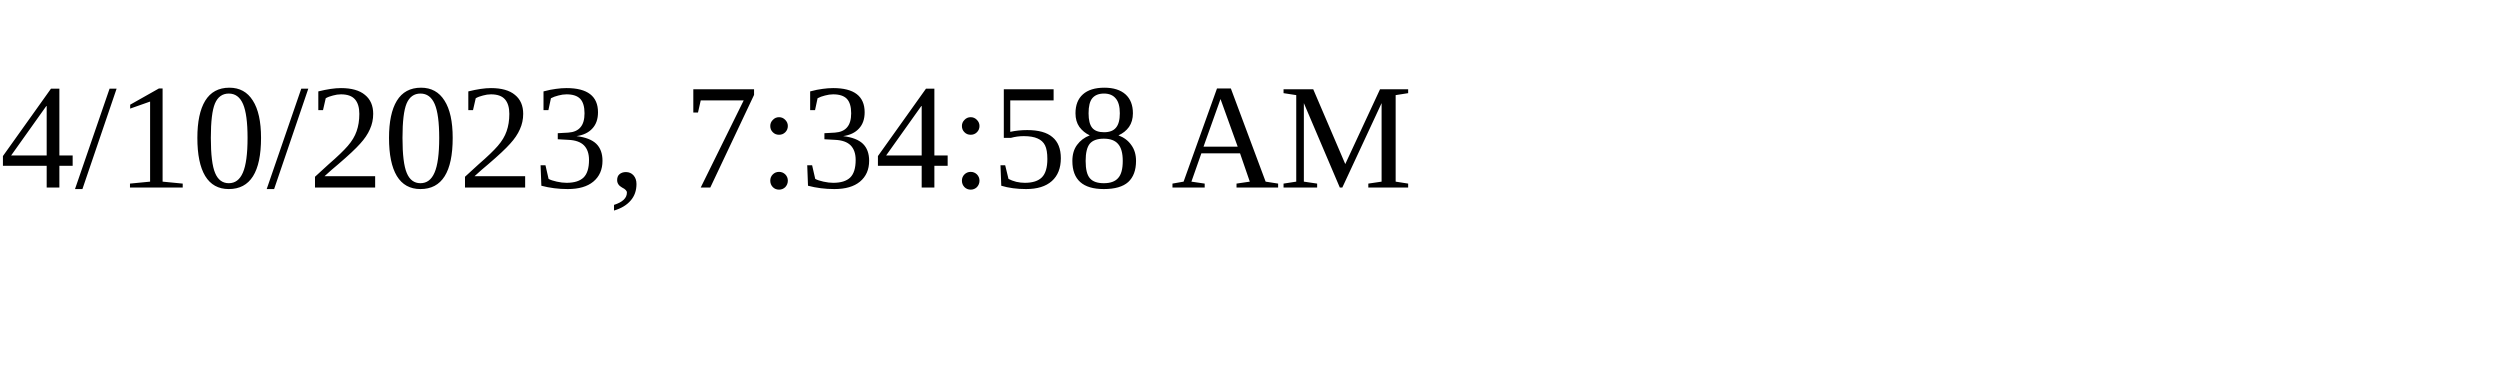
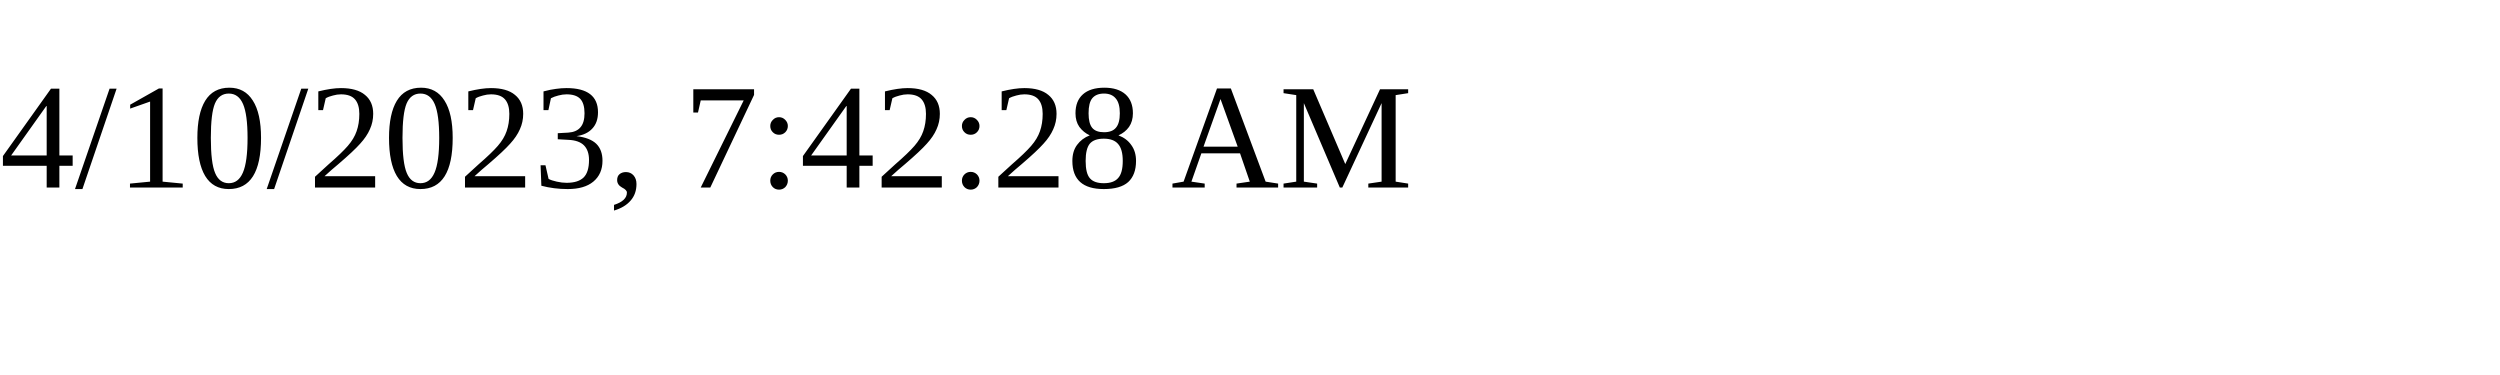
<svg xmlns="http://www.w3.org/2000/svg" height="30" width="200">
-   <text x="0" y="15">4/10/2023, 7:34:58 AM</text>
+   <text x="0" y="15">4/10/2023, 7:42:28 AM</text>
</svg>
